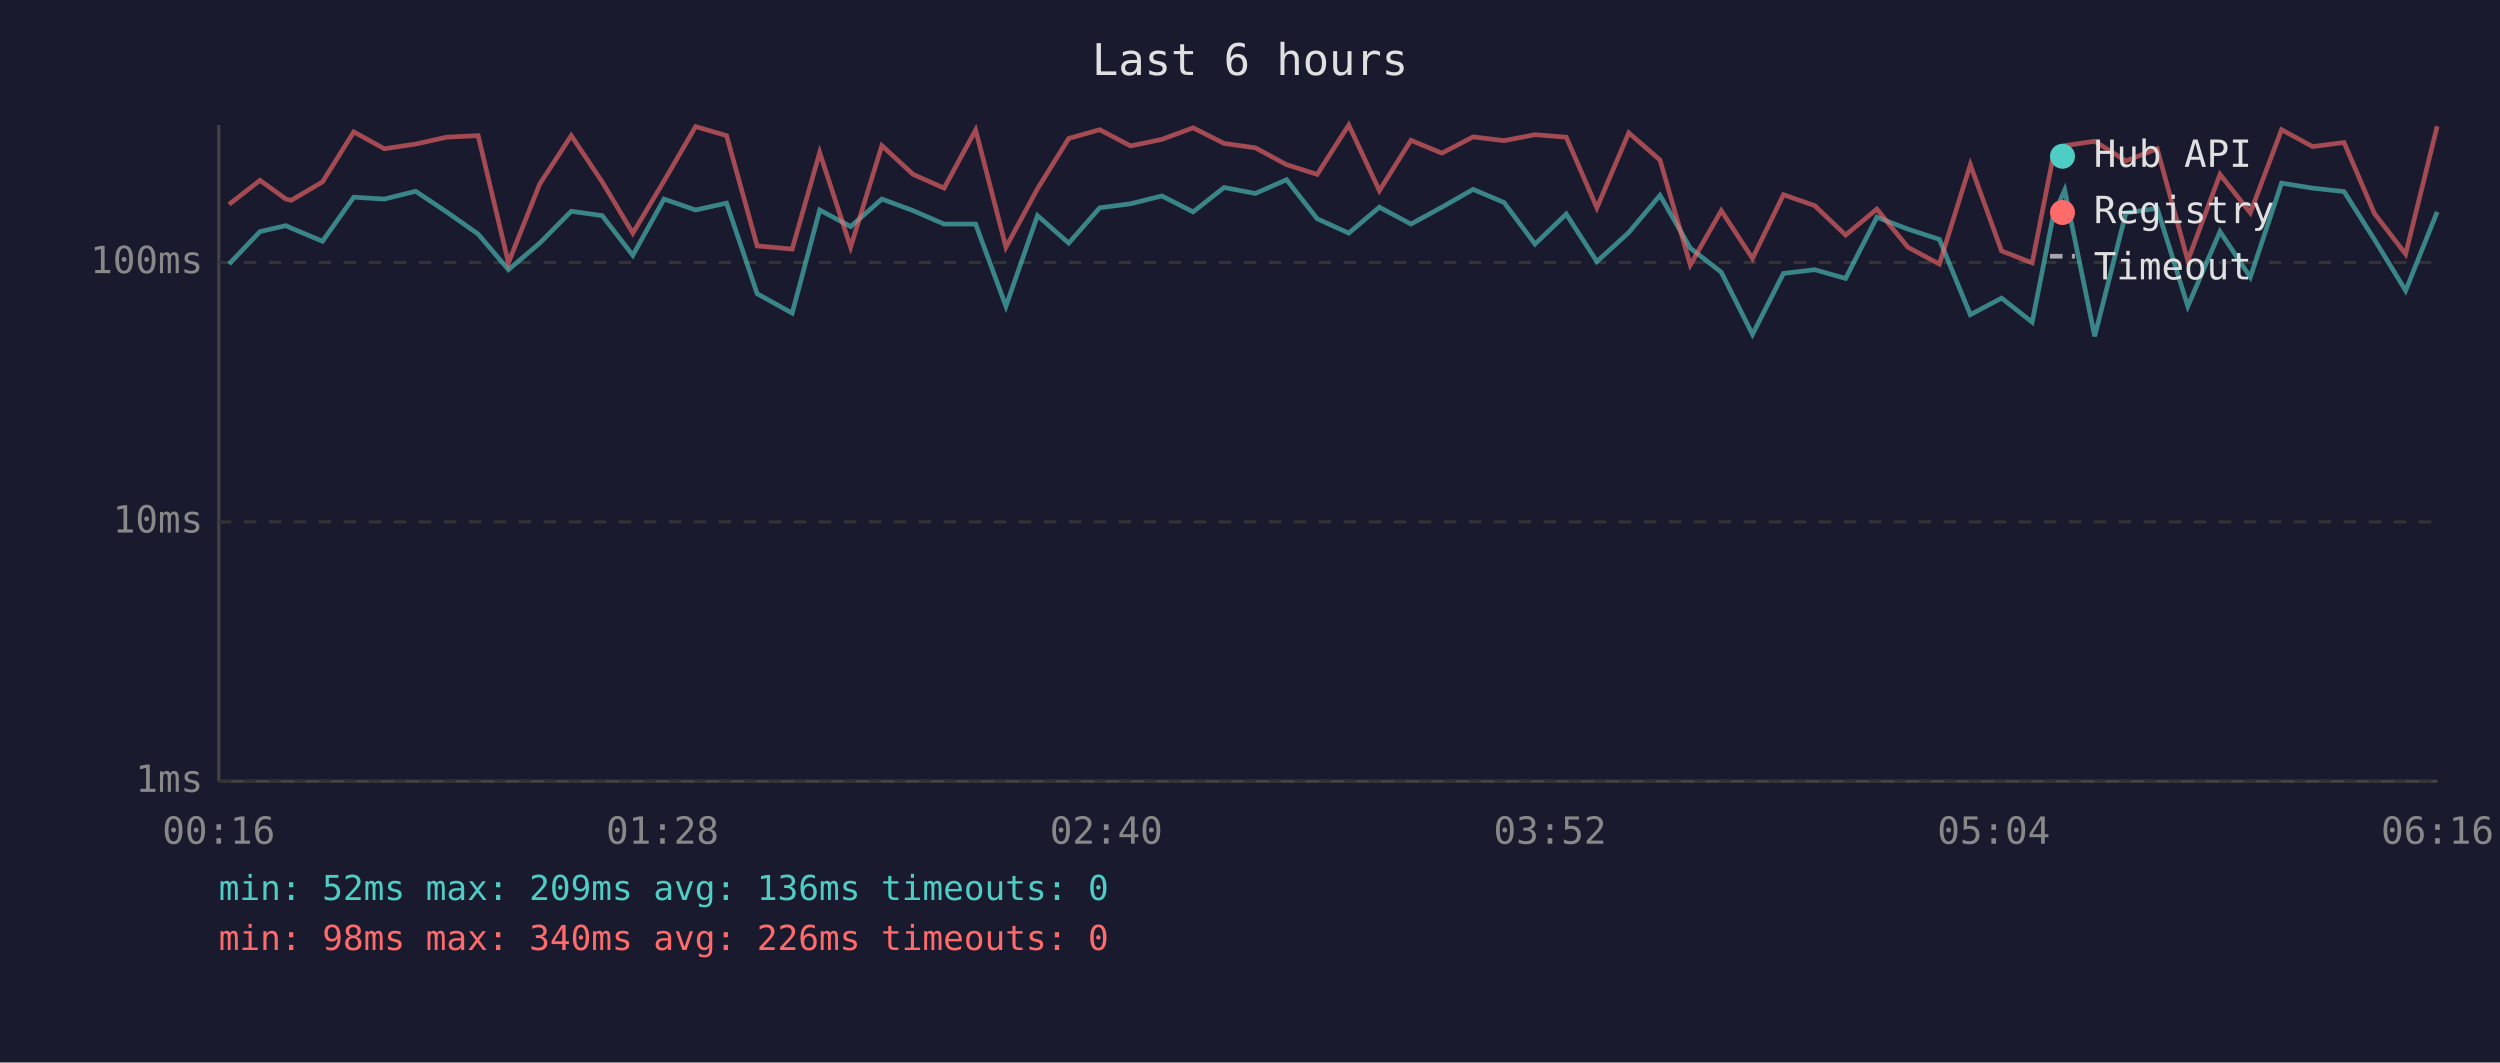
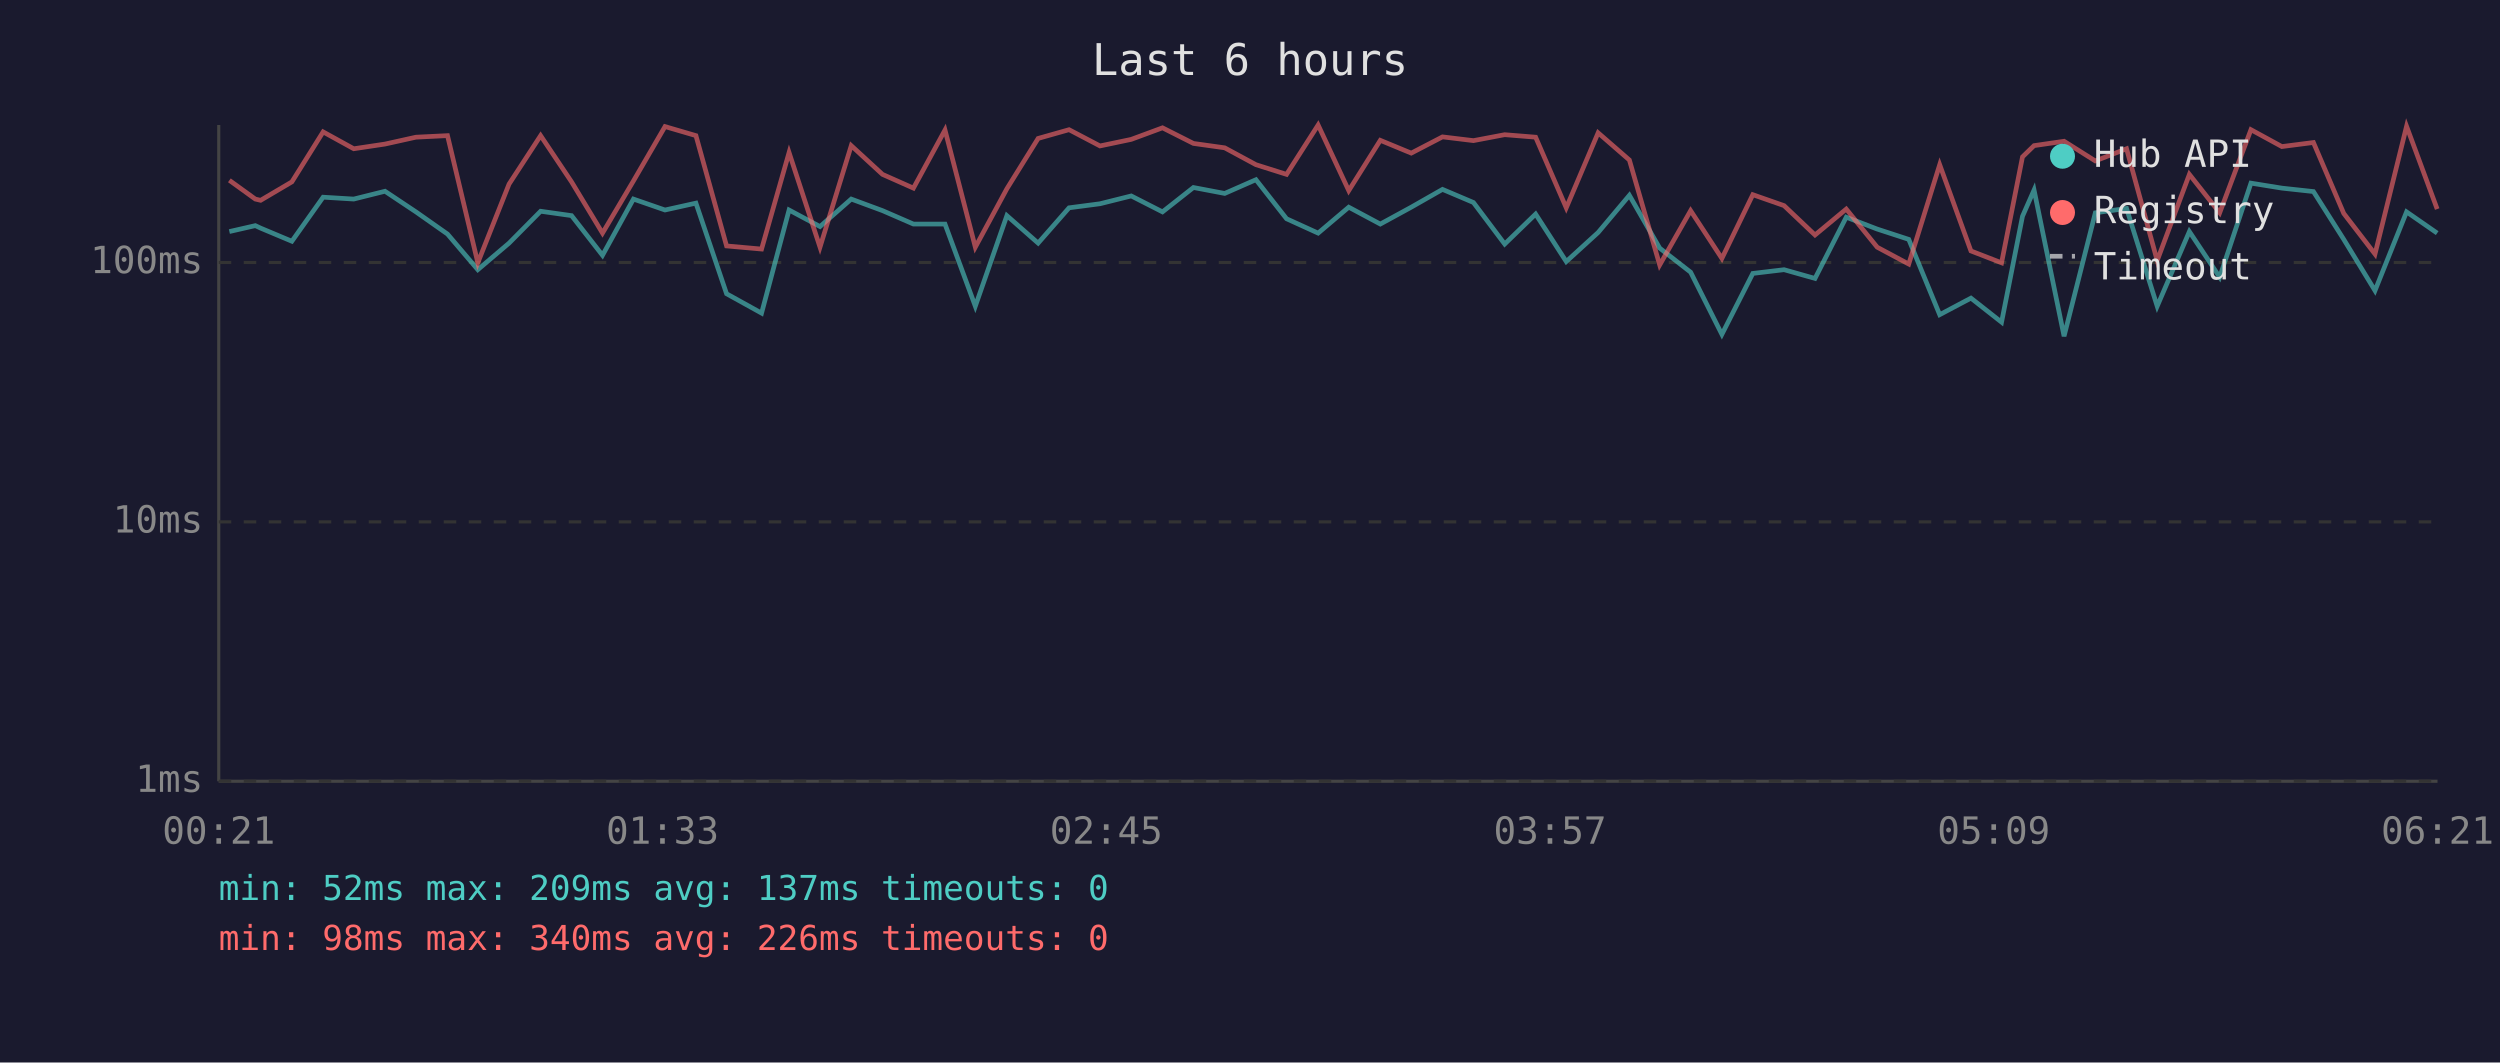
<svg xmlns="http://www.w3.org/2000/svg" viewBox="0 0 800 340" font-family="monospace" font-size="12">
  <rect width="800" height="340" fill="#1a1a2e" />
  <text x="400" y="24" fill="#e0e0e0" font-size="14" text-anchor="middle">Last 6 hours</text>
  <line x1="70" y1="40" x2="70" y2="250" stroke="#444" stroke-width="1" />
  <line x1="70" y1="250" x2="780" y2="250" stroke="#444" stroke-width="1" />
  <line x1="70" y1="250" x2="780" y2="250" stroke="#333" stroke-width="1" stroke-dasharray="4" />
  <text x="65" y="250" fill="#888" text-anchor="end" dominant-baseline="middle">1ms</text>
  <line x1="70" y1="167" x2="780" y2="167" stroke="#333" stroke-width="1" stroke-dasharray="4" />
  <text x="65" y="167" fill="#888" text-anchor="end" dominant-baseline="middle">10ms</text>
  <line x1="70" y1="84" x2="780" y2="84" stroke="#333" stroke-width="1" stroke-dasharray="4" />
  <text x="65" y="84" fill="#888" text-anchor="end" dominant-baseline="middle">100ms</text>
-   <text x="70" y="270" fill="#888" text-anchor="middle">00:16</text>
-   <text x="212" y="270" fill="#888" text-anchor="middle">01:28</text>
-   <text x="354" y="270" fill="#888" text-anchor="middle">02:40</text>
-   <text x="496" y="270" fill="#888" text-anchor="middle">03:52</text>
-   <text x="638" y="270" fill="#888" text-anchor="middle">05:04</text>
-   <text x="780" y="270" fill="#888" text-anchor="middle">06:16</text>
-   <polyline points="73.3,84.5 83.2,74.1 91.5,72.2 93.2,73.0 103.2,77.2 113.2,63.1 123.0,63.7 133.0,61.2 142.9,67.8 153.0,74.9 162.7,86.3 172.7,77.8 182.8,67.6 192.7,69.0 202.5,81.7 212.5,63.7 222.6,67.2 232.5,65.0 242.3,94.0 253.5,100.2 262.3,67.2 272.2,72.5 282.2,63.7 292.2,67.4 302.1,71.7 312.2,71.7 321.9,98.0 332.0,69.0 342.0,77.8 351.9,66.5 361.8,65.2 371.8,62.7 381.8,67.8 391.7,60.0 401.7,61.9 411.7,57.5 421.5,70.0 431.6,74.6 441.4,66.3 451.5,71.7 461.4,66.3 471.4,60.6 481.3,64.8 491.2,78.1 501.2,68.5 511.0,83.7 521.2,74.4 531.2,62.5 540.9,79.4 550.8,87.1 560.8,107.0 570.7,87.5 580.7,86.3 590.6,89.1 600.6,69.5 610.5,73.3 620.6,76.6 630.5,100.7 640.5,95.4 650.3,103.1 657.0,69.2 660.7,60.8 670.3,107.6 680.3,68.1 690.3,66.7 700.1,98.0 710.4,74.1 720.1,88.7 730.1,58.6 740.0,60.2 750.1,61.3 759.8,76.6 769.8,93.0 779.9,67.8" fill="none" stroke="#4ecdc4" stroke-width="1.5" opacity="0.6" />
-   <polyline points="73.3,65.4 83.2,57.7 91.5,63.7 93.2,64.1 103.2,58.2 113.2,42.2 123.0,47.6 133.0,46.1 142.9,43.9 153.0,43.4 162.7,84.1 172.7,58.9 182.8,43.4 192.7,58.2 202.5,74.6 212.5,57.9 222.6,40.5 232.5,43.4 242.3,78.7 253.5,79.7 262.3,48.8 272.2,79.1 282.2,46.6 292.2,55.8 302.1,60.2 312.2,41.6 321.9,79.1 332.0,60.4 342.0,44.3 351.9,41.5 361.8,46.7 371.8,44.6 381.8,40.9 391.7,45.9 401.7,47.3 411.7,52.7 421.5,55.8 431.6,40.0 441.4,61.0 451.5,44.9 461.4,49.0 471.4,43.8 481.3,45.0 491.2,43.1 501.2,43.9 511.0,66.5 521.2,42.5 531.2,51.2 540.9,84.8 550.8,67.4 560.8,82.7 570.7,62.3 580.7,65.8 590.6,75.2 600.6,66.9 610.5,79.1 620.6,84.5 630.5,52.7 640.5,80.3 650.3,84.1 657.0,50.2 660.7,46.6 670.3,45.2 680.3,51.5 690.3,47.6 700.1,83.4 710.4,55.8 720.1,68.1 730.1,41.5 740.0,46.9 750.1,45.6 759.8,68.3 769.8,81.3 779.9,40.4" fill="none" stroke="#ff6b6b" stroke-width="1.5" opacity="0.6" />
+   <text x="70" y="270" fill="#888" text-anchor="middle">00:21</text>
+   <text x="212" y="270" fill="#888" text-anchor="middle">01:33</text>
+   <text x="354" y="270" fill="#888" text-anchor="middle">02:45</text>
+   <text x="496" y="270" fill="#888" text-anchor="middle">03:57</text>
+   <text x="638" y="270" fill="#888" text-anchor="middle">05:09</text>
+   <text x="780" y="270" fill="#888" text-anchor="middle">06:21</text>
+   <polyline points="73.4,74.1 81.7,72.2 83.4,73.0 93.4,77.2 103.4,63.1 113.2,63.7 123.2,61.2 133.1,67.8 143.2,74.9 152.9,86.3 162.9,77.8 173.0,67.6 182.9,69.0 192.8,81.7 202.7,63.7 212.8,67.2 222.7,65.0 232.5,94.0 243.7,100.2 252.5,67.2 262.4,72.5 272.4,63.7 282.4,67.4 292.3,71.7 302.4,71.7 312.1,98.0 322.2,69.0 332.2,77.8 342.1,66.5 352.0,65.2 362.0,62.7 372.0,67.8 381.9,60.0 391.9,61.9 401.9,57.5 411.7,70.0 421.8,74.6 431.6,66.3 441.7,71.7 451.6,66.3 461.6,60.6 471.5,64.8 481.5,78.1 491.4,68.5 501.2,83.7 511.4,74.4 521.4,62.5 531.1,79.4 541.0,87.1 551.0,107.0 560.9,87.5 570.9,86.3 580.8,89.1 590.8,69.5 600.7,73.3 610.8,76.6 620.7,100.7 630.7,95.4 640.5,103.1 647.2,69.2 650.9,60.8 660.5,107.6 670.5,68.1 680.5,66.7 690.3,98.0 700.6,74.1 710.3,88.7 720.3,58.6 730.2,60.2 740.3,61.3 750.0,76.6 760.0,93.0 770.1,67.8 779.9,74.6" fill="none" stroke="#4ecdc4" stroke-width="1.5" opacity="0.6" />
+   <polyline points="73.4,57.7 81.7,63.7 83.4,64.1 93.4,58.2 103.4,42.2 113.2,47.6 123.2,46.1 133.1,43.9 143.2,43.4 152.9,84.1 162.9,58.9 173.0,43.4 182.9,58.2 192.8,74.6 202.7,57.9 212.8,40.5 222.7,43.4 232.5,78.7 243.7,79.7 252.5,48.8 262.4,79.1 272.4,46.6 282.4,55.8 292.3,60.2 302.4,41.6 312.1,79.1 322.2,60.4 332.2,44.3 342.1,41.5 352.0,46.7 362.0,44.6 372.0,40.9 381.9,45.9 391.9,47.3 401.9,52.7 411.7,55.8 421.8,40.0 431.6,61.0 441.7,44.9 451.6,49.0 461.6,43.8 471.5,45.0 481.5,43.1 491.4,43.9 501.2,66.5 511.4,42.5 521.4,51.2 531.1,84.8 541.0,67.4 551.0,82.7 560.9,62.3 570.9,65.8 580.8,75.2 590.8,66.9 600.7,79.1 610.8,84.5 620.7,52.7 630.7,80.3 640.5,84.1 647.2,50.2 650.9,46.6 660.5,45.2 670.5,51.5 680.5,47.6 690.3,83.4 700.6,55.8 710.3,68.1 720.3,41.5 730.2,46.9 740.3,45.6 750.0,68.3 760.0,81.3 770.1,40.4 779.9,66.9" fill="none" stroke="#ff6b6b" stroke-width="1.5" opacity="0.6" />
  <circle cx="660" cy="50" r="4" fill="#4ecdc4" />
  <text x="670" y="50" fill="#e0e0e0" dominant-baseline="middle">Hub API</text>
  <circle cx="660" cy="68" r="4" fill="#ff6b6b" />
  <text x="670" y="68" fill="#e0e0e0" dominant-baseline="middle">Registry</text>
  <line x1="656" y1="82" x2="664" y2="82" stroke="#e0e0e0" stroke-width="1.5" stroke-dasharray="4,3" opacity="0.7" />
  <text x="670" y="86" fill="#e0e0e0" dominant-baseline="middle">Timeout</text>
-   <text x="70" y="288" fill="#4ecdc4" font-size="11">min: 52ms  max: 209ms  avg: 136ms  timeouts: 0</text>
+   <text x="70" y="288" fill="#4ecdc4" font-size="11">min: 52ms  max: 209ms  avg: 137ms  timeouts: 0</text>
  <text x="70" y="304" fill="#ff6b6b" font-size="11">min: 98ms  max: 340ms  avg: 226ms  timeouts: 0</text>
</svg>
